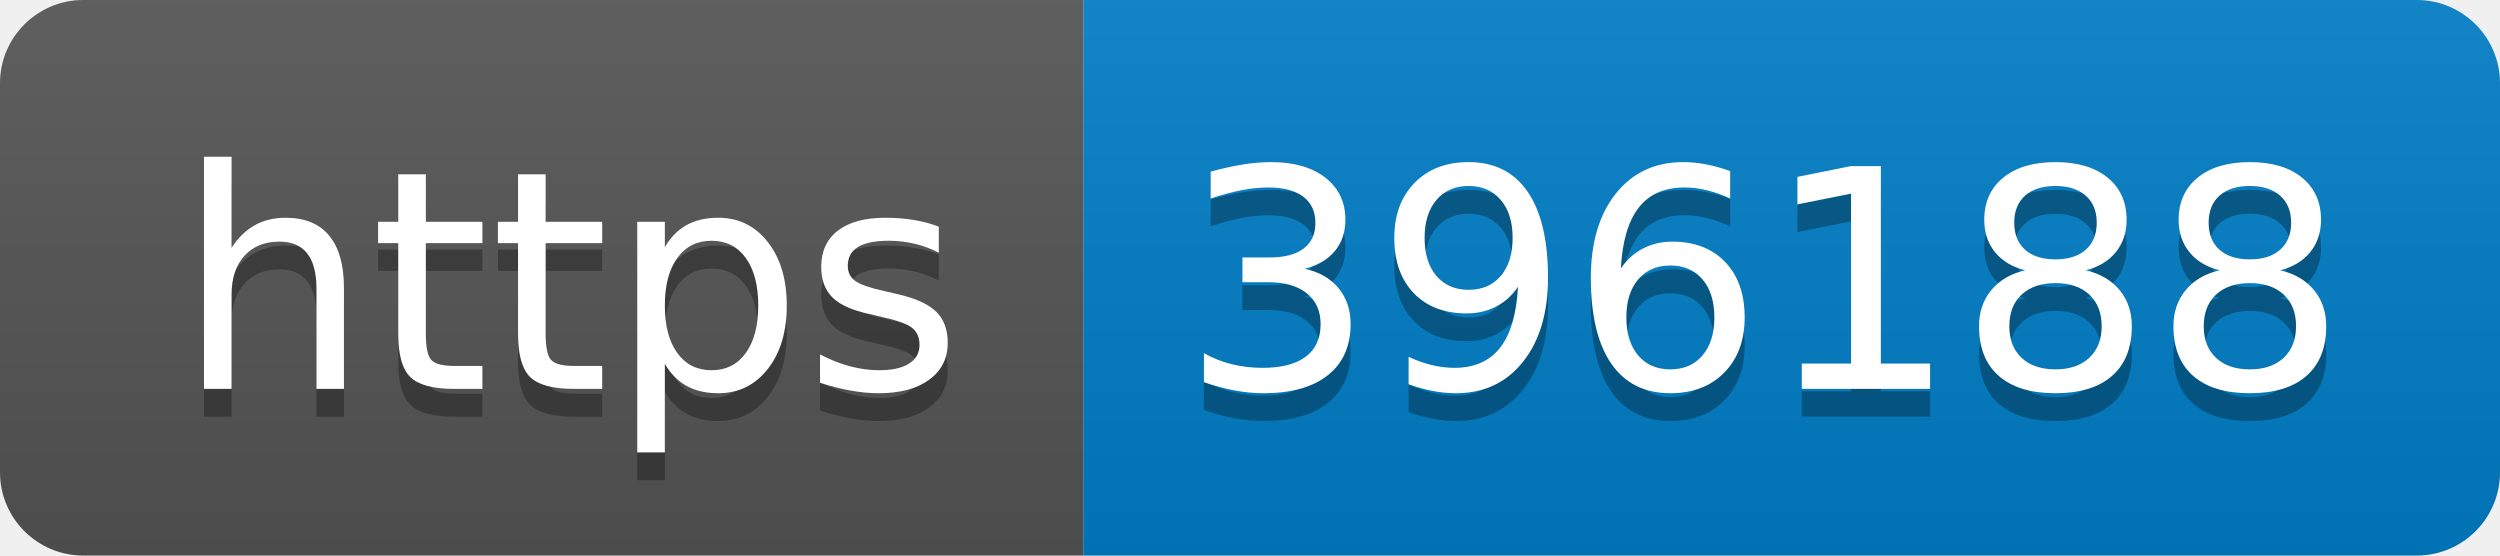
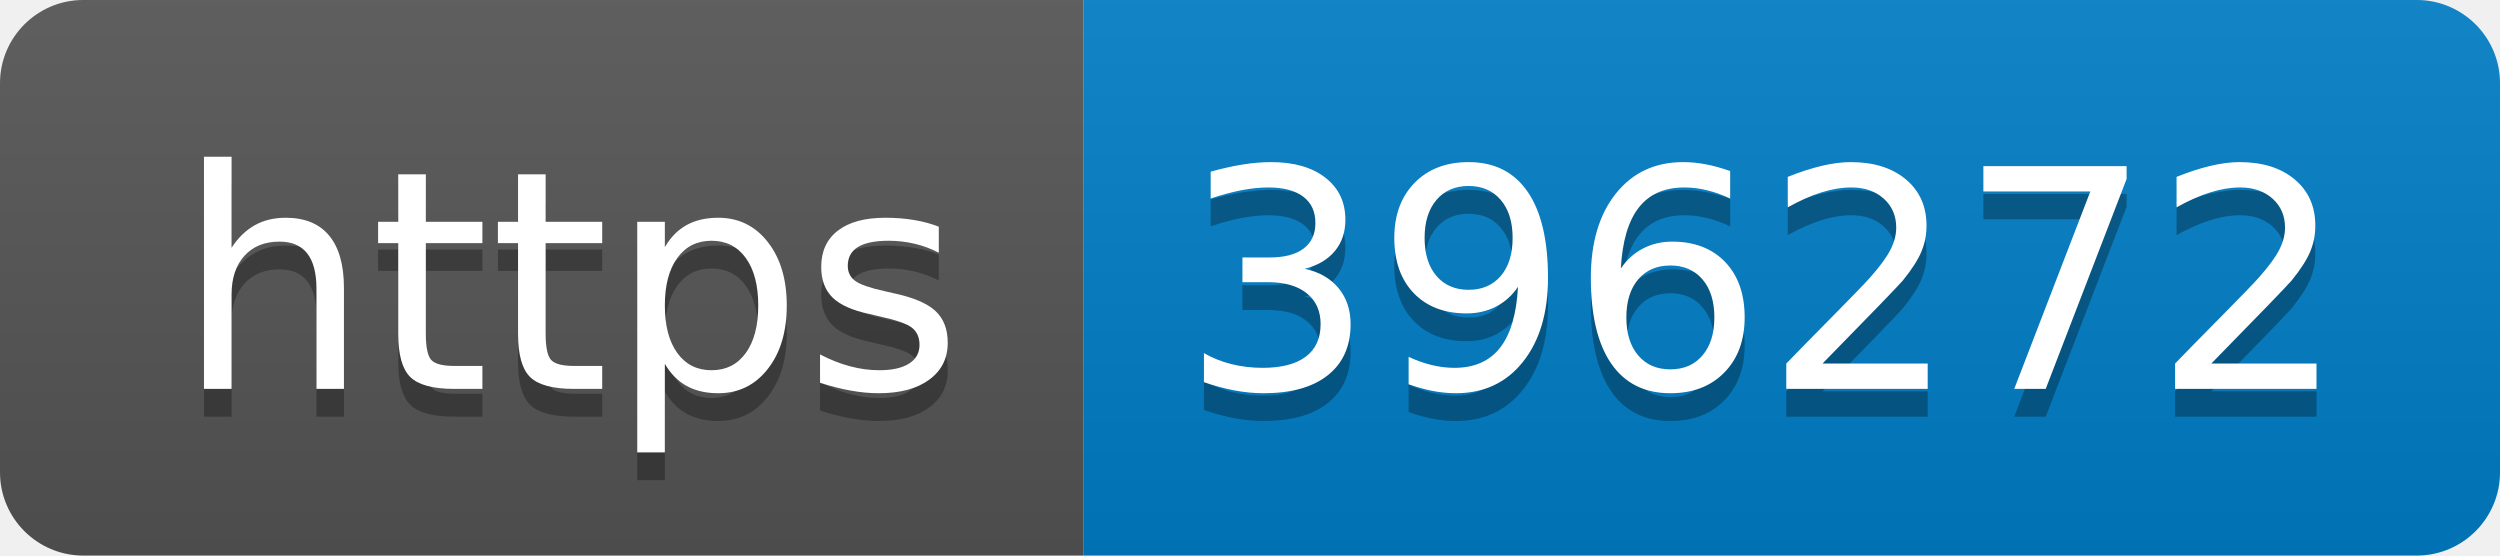
- <svg xmlns="http://www.w3.org/2000/svg" width="90" height="20" role="img" aria-label="https: 396188">
+ <svg xmlns="http://www.w3.org/2000/svg" width="90" height="20" role="img" aria-label="https: 396272">
  <linearGradient id="s" x2="0" y2="100%">
    <stop offset="0" stop-color="#bbb" stop-opacity=".1" />
    <stop offset="1" stop-opacity=".1" />
  </linearGradient>
  <clipPath id="r">
    <rect width="90" height="20" rx="3" fill="#fff" />
  </clipPath>
  <g clip-path="url(#r)">
    <rect width="39" height="20" fill="#555" />
    <rect x="39" width="51" height="20" fill="#007ec6" />
    <rect width="90" height="20" fill="url(#s)" />
  </g>
  <g fill="#fff" text-anchor="middle" font-family="Verdana,Geneva,DejaVu Sans,sans-serif" text-rendering="geometricPrecision" font-size="110">
    <text aria-hidden="true" x="205" y="150" fill="#010101" fill-opacity=".3" transform="scale(.1)" textLength="290">https</text>
    <text x="205" y="140" transform="scale(.1)" fill="#fff" textLength="290">https</text>
-     <text aria-hidden="true" x="635" y="150" fill="#010101" fill-opacity=".3" transform="scale(.1)" textLength="410">396188</text>
-     <text x="635" y="140" transform="scale(.1)" fill="#fff" textLength="410">396188</text>
+     <text aria-hidden="true" x="635" y="150" fill="#010101" fill-opacity=".3" transform="scale(.1)" textLength="410">396272</text>
+     <text x="635" y="140" transform="scale(.1)" fill="#fff" textLength="410">396272</text>
  </g>
</svg>
